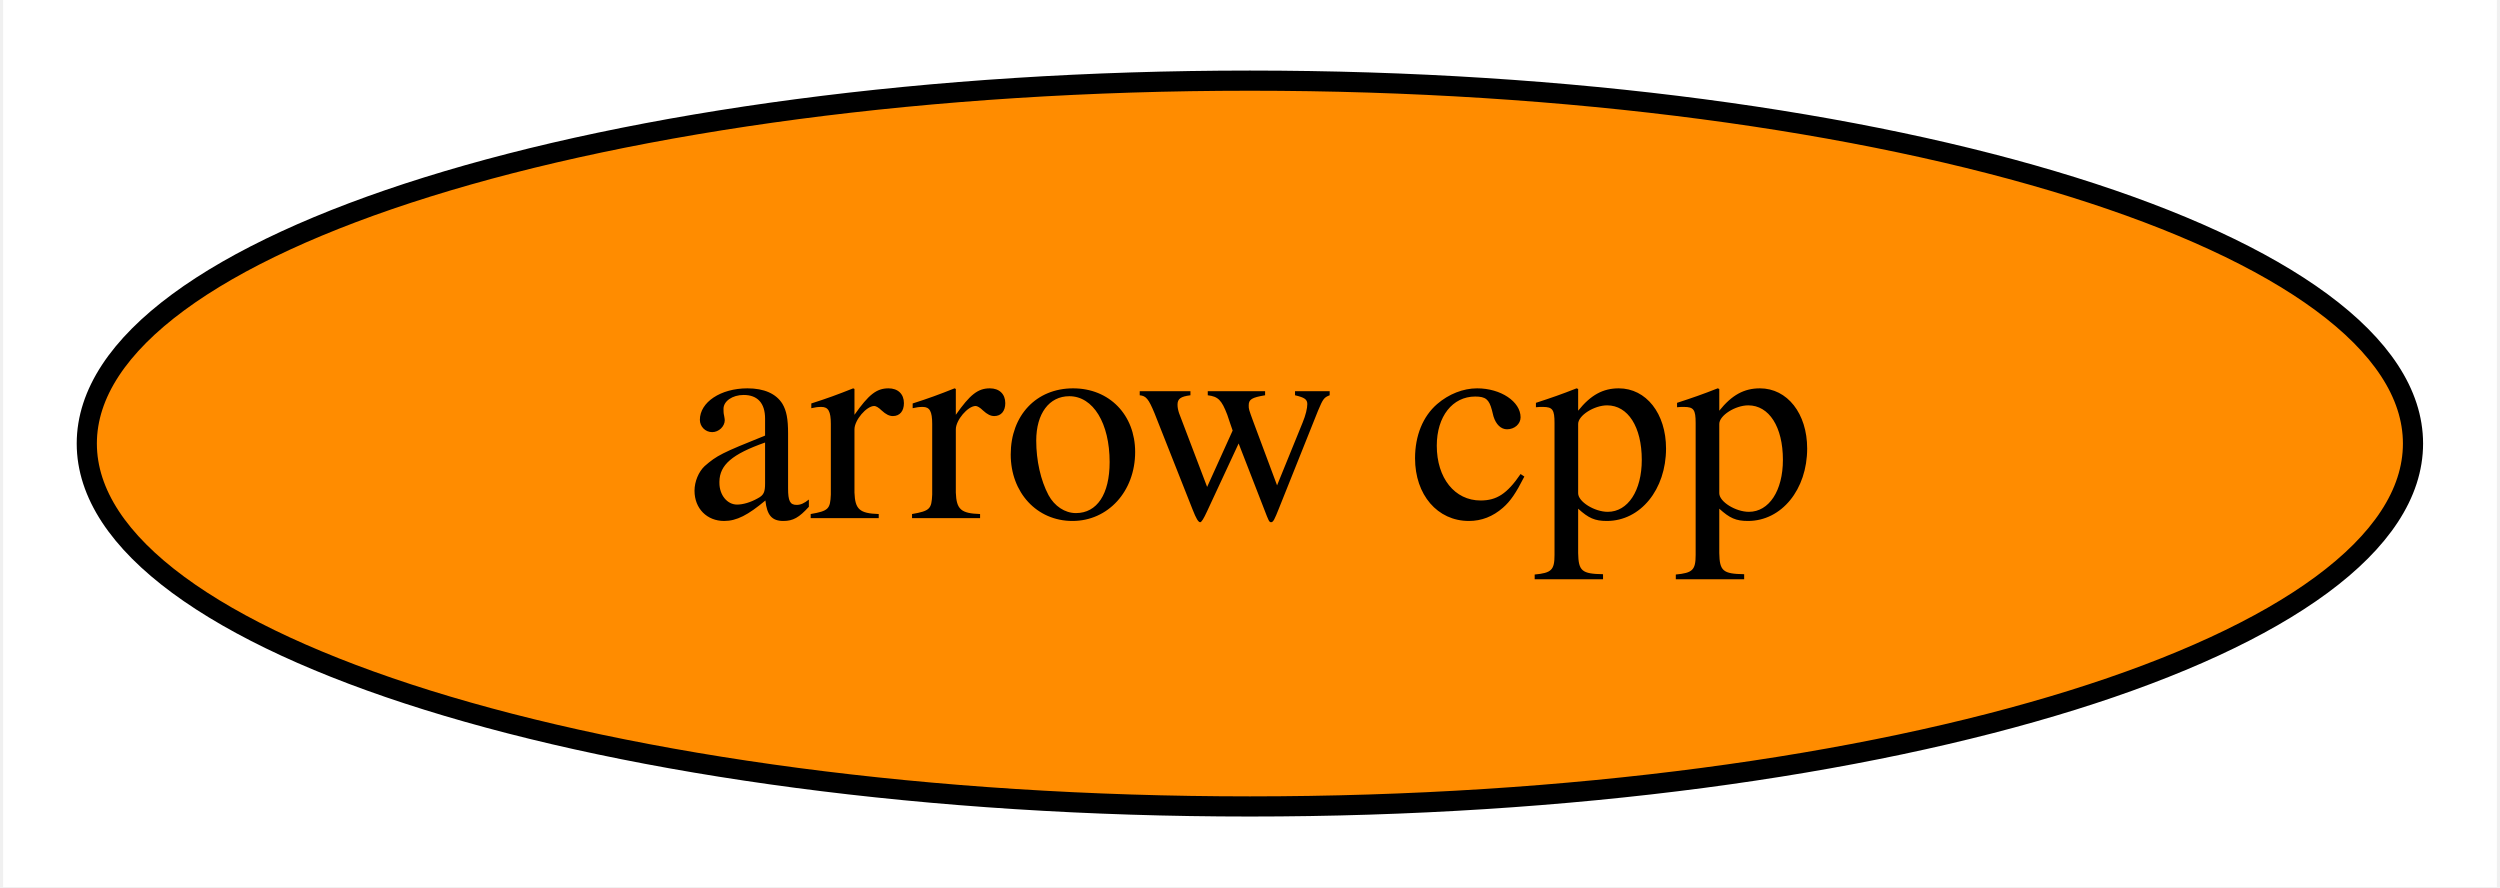
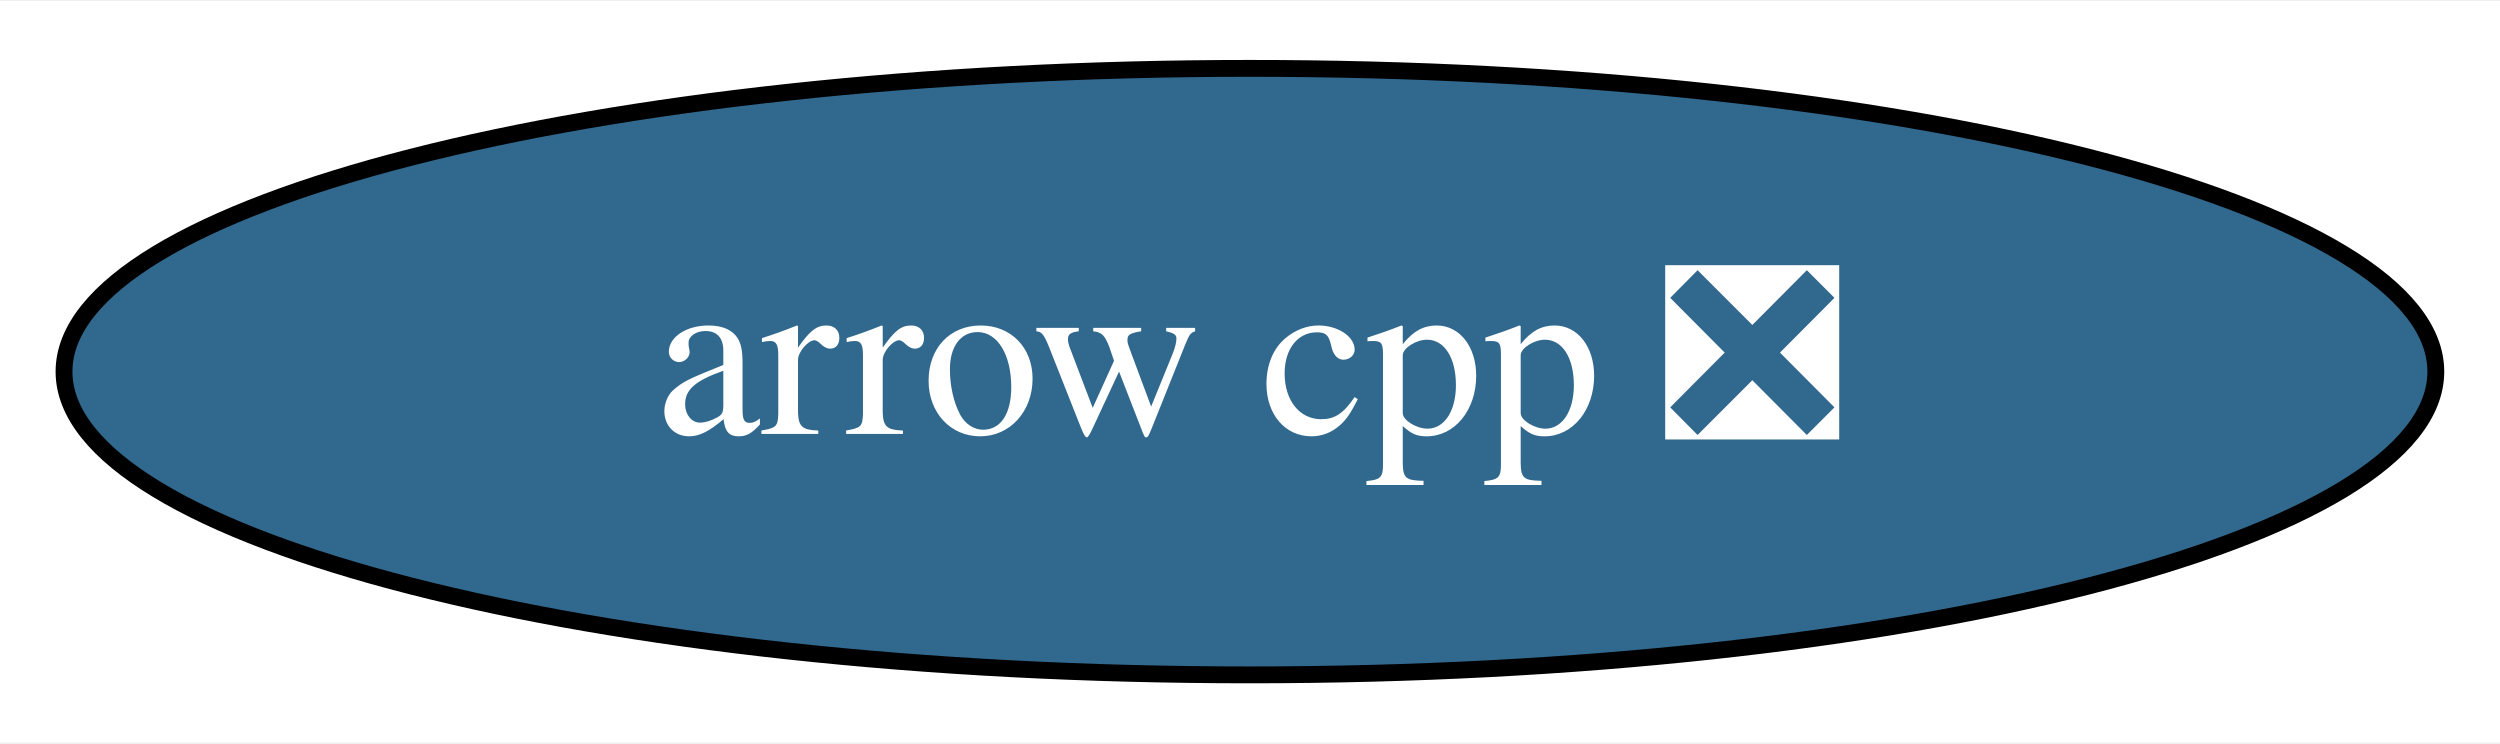
- <svg xmlns="http://www.w3.org/2000/svg" xmlns:xlink="http://www.w3.org/1999/xlink" width="124pt" height="44pt" viewBox="0.00 0.00 123.69 44.00">
+ <svg xmlns="http://www.w3.org/2000/svg" xmlns:xlink="http://www.w3.org/1999/xlink" width="148pt" height="44pt" viewBox="0.00 0.00 148.39 44.00">
  <g id="graph0" class="graph" transform="scale(1 1) rotate(0) translate(4 40)">
-     <polygon fill="white" stroke="transparent" points="-4,4 -4,-40 119.69,-40 119.69,4 -4,4" />
+     <polygon fill="white" stroke="transparent" points="-4,4 -4,-40 144.39,-40 144.39,4 -4,4" />
    <g id="node1" class="node">
      <g id="a_node1">
-         <a xlink:href="https://github.com/conda-forge/arrow-cpp-feedstock" xlink:title="arrow cpp">
-           <ellipse fill="#ff8c00" stroke="black" cx="57.84" cy="-18" rx="57.69" ry="18" />
-           <text text-anchor="middle" x="57.84" y="-14.3" font-family="Times,serif" font-size="14.00">arrow cpp</text>
+         <a xlink:href="https://github.com/conda-forge/arrow-cpp-feedstock/pull/331" xlink:title="arrow cpp ❎">
+           <ellipse fill="#31688e" stroke="black" cx="70.19" cy="-18" rx="70.39" ry="18" />
+           <text text-anchor="middle" x="70.19" y="-14.3" font-family="Times,serif" font-size="14.00" fill="white">arrow cpp ❎</text>
        </a>
      </g>
    </g>
  </g>
</svg>
